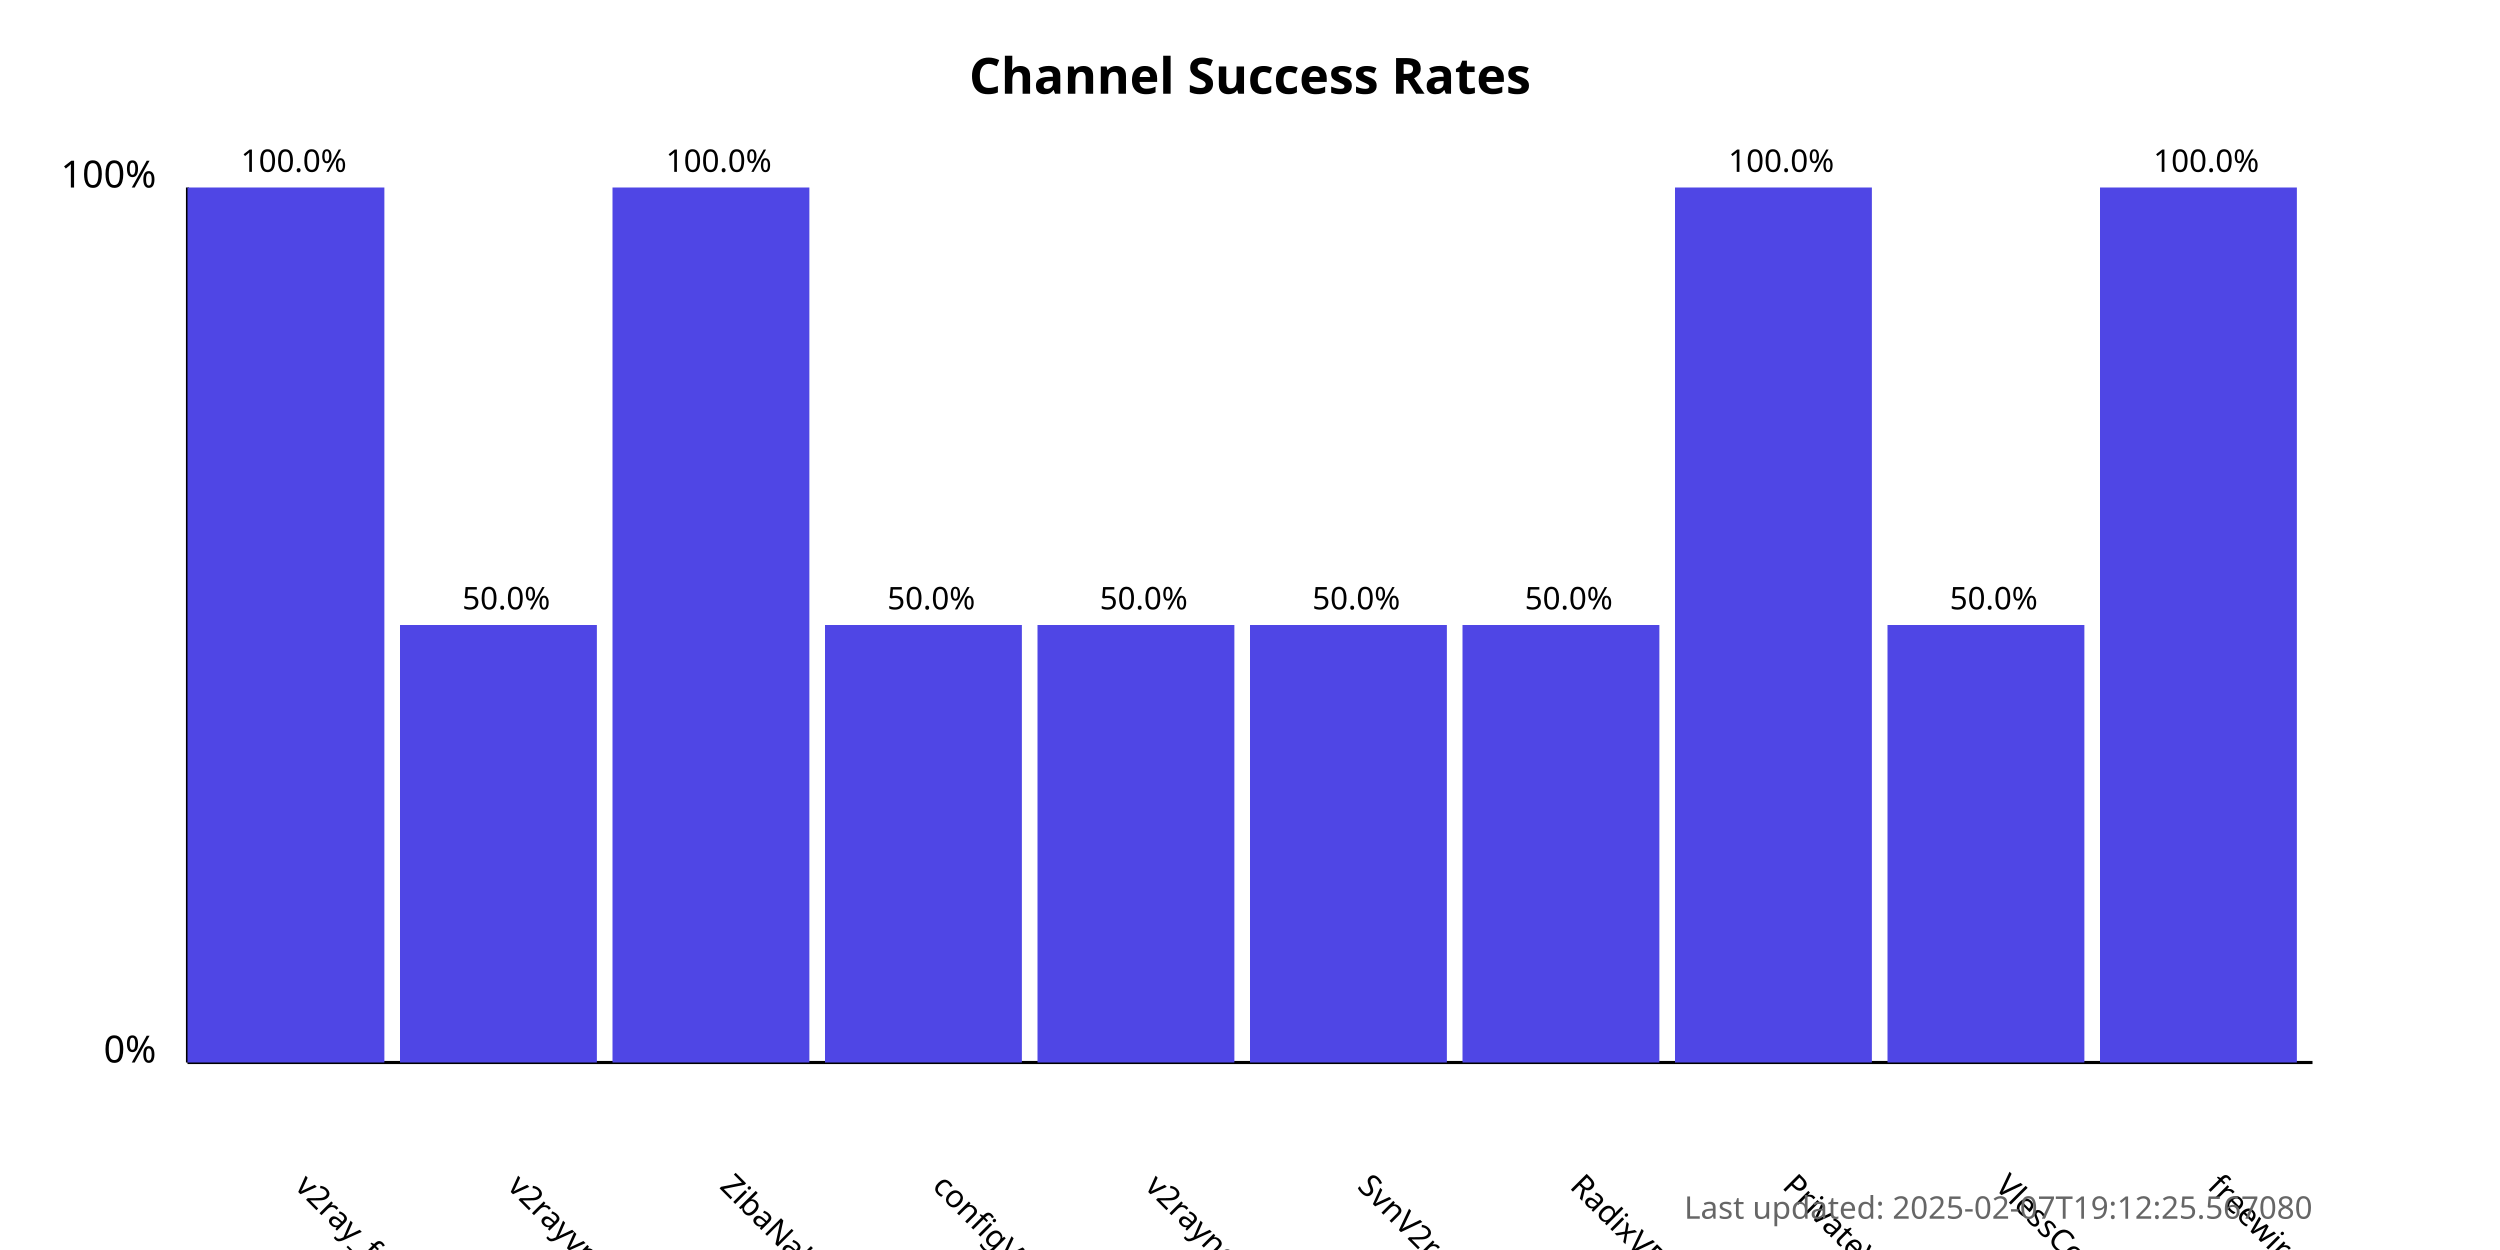
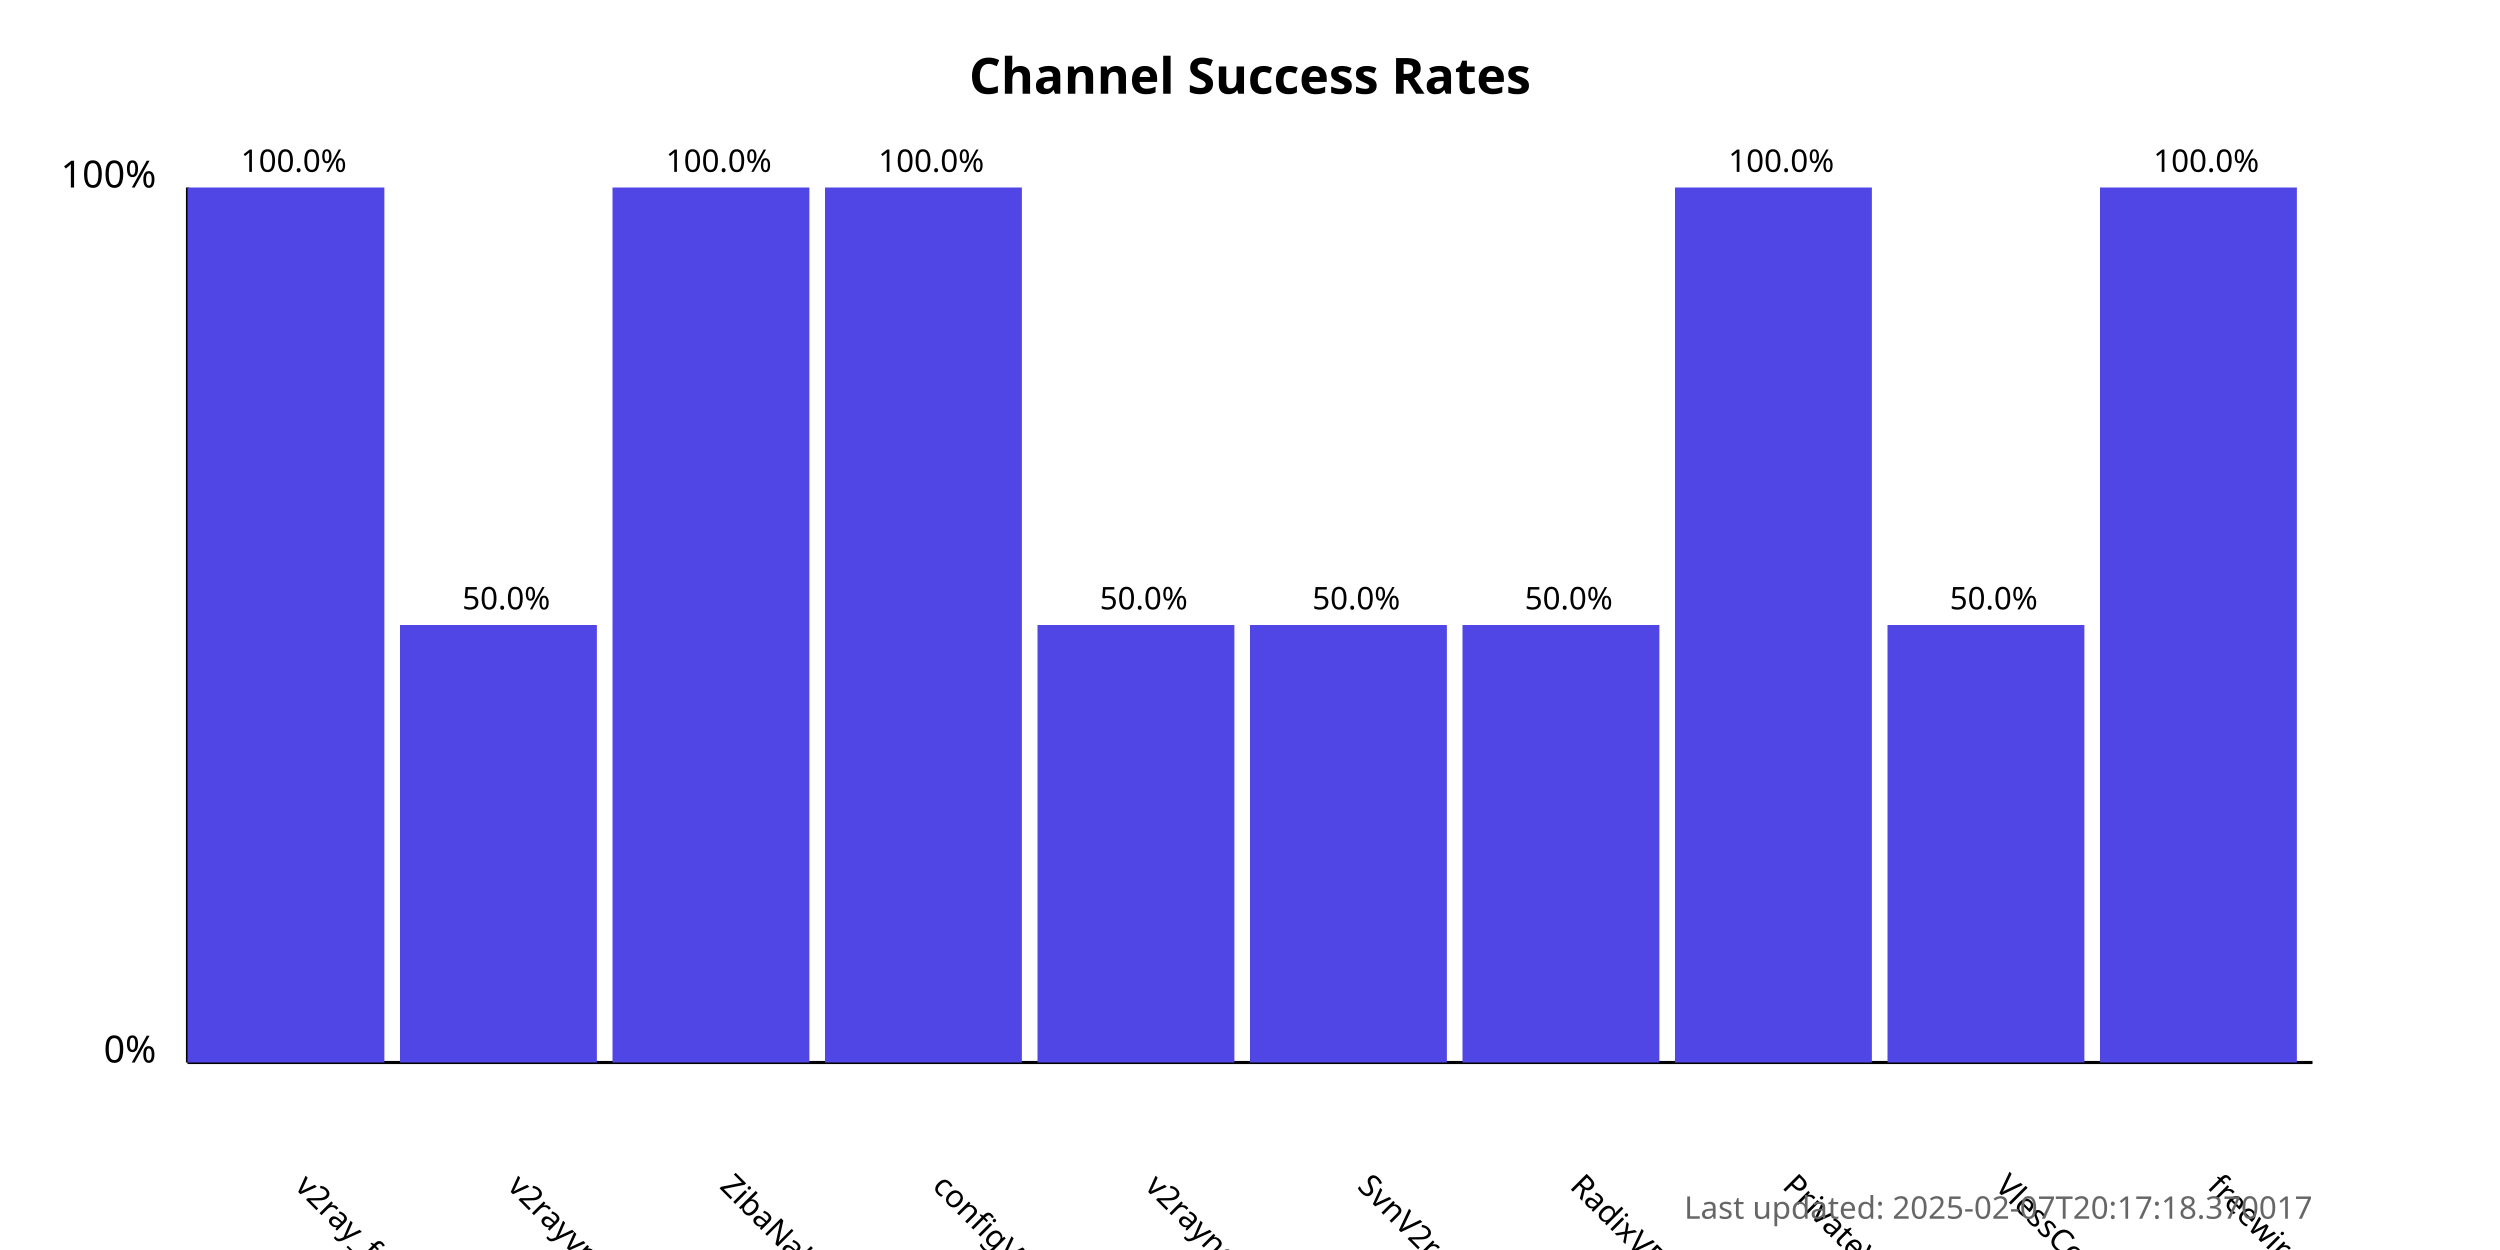
<svg xmlns="http://www.w3.org/2000/svg" width="800" height="400">
  <style>
            .chart-title { font: bold 16px sans-serif; }
            .axis-label { font: 12px sans-serif; }
            .tick-label { font: 10px sans-serif; }
            .bar { fill: #4f46e5; }
            .bar:hover { fill: #6366f1; }
            .timestamp { font: 10px sans-serif; fill: #666; }
        </style>
  <text x="400.0" y="30" text-anchor="middle" class="chart-title">
            Channel Success Rates
        </text>
  <line x1="60" y1="340" x2="60" y2="60" stroke="black" stroke-width="1" />
  <line x1="60" y1="340" x2="740" y2="340" stroke="black" stroke-width="1" />
  <text x="50" y="340" text-anchor="end" class="axis-label">0%</text>
  <text x="50" y="60" text-anchor="end" class="axis-label">100%</text>
  <g>
    <rect x="60" y="60.0" width="63.0" height="280.0" class="bar" />
    <text x="94.0" y="380" transform="rotate(45, 94.0, 380)" text-anchor="start" class="tick-label">
                v2ray_free_conf
            </text>
    <text x="94.0" y="55.0" text-anchor="middle" class="tick-label">
                100.0%
            </text>
  </g>
  <g>
    <rect x="128.0" y="200.0" width="63.0" height="140.0" class="bar" />
    <text x="162.0" y="380" transform="rotate(45, 162.0, 380)" text-anchor="start" class="tick-label">
                v2rayvpno
            </text>
    <text x="162.0" y="195.0" text-anchor="middle" class="tick-label">
                50.0%
            </text>
  </g>
  <g>
    <rect x="196.0" y="60.0" width="63.0" height="280.0" class="bar" />
    <text x="230.0" y="380" transform="rotate(45, 230.0, 380)" text-anchor="start" class="tick-label">
                ZibaNabz
            </text>
    <text x="230.0" y="55.0" text-anchor="middle" class="tick-label">
                100.0%
            </text>
  </g>
  <g>
-     <rect x="264.0" y="200.0" width="63.0" height="140.0" class="bar" />
+     <rect x="264.0" y="60.0" width="63.0" height="280.0" class="bar" />
    <text x="298.0" y="380" transform="rotate(45, 298.0, 380)" text-anchor="start" class="tick-label">
                configV2rayForFree
            </text>
-     <text x="298.0" y="195.0" text-anchor="middle" class="tick-label">
-                 50.0%
+     <text x="298.0" y="55.0" text-anchor="middle" class="tick-label">
+                 100.0%
            </text>
  </g>
  <g>
    <rect x="332.0" y="200.0" width="63.0" height="140.0" class="bar" />
    <text x="366.0" y="380" transform="rotate(45, 366.0, 380)" text-anchor="start" class="tick-label">
                v2rayngvpn
            </text>
    <text x="366.0" y="195.0" text-anchor="middle" class="tick-label">
                50.0%
            </text>
  </g>
  <g>
    <rect x="400.0" y="200.0" width="63.0" height="140.0" class="bar" />
    <text x="434.0" y="380" transform="rotate(45, 434.0, 380)" text-anchor="start" class="tick-label">
                SvnV2ray
            </text>
    <text x="434.0" y="195.0" text-anchor="middle" class="tick-label">
                50.0%
            </text>
  </g>
  <g>
    <rect x="468.0" y="200.0" width="63.0" height="140.0" class="bar" />
    <text x="502.0" y="380" transform="rotate(45, 502.0, 380)" text-anchor="start" class="tick-label">
                RadixVPN
            </text>
    <text x="502.0" y="195.0" text-anchor="middle" class="tick-label">
                50.0%
            </text>
  </g>
  <g>
    <rect x="536.0" y="60.0" width="63.0" height="280.0" class="bar" />
    <text x="570.0" y="380" transform="rotate(45, 570.0, 380)" text-anchor="start" class="tick-label">
                PrivateVPNs
            </text>
    <text x="570.0" y="55.0" text-anchor="middle" class="tick-label">
                100.0%
            </text>
  </g>
  <g>
    <rect x="604.0" y="200.0" width="63.0" height="140.0" class="bar" />
    <text x="638.0" y="380" transform="rotate(45, 638.0, 380)" text-anchor="start" class="tick-label">
                VlessConfig
            </text>
    <text x="638.0" y="195.0" text-anchor="middle" class="tick-label">
                50.0%
            </text>
  </g>
  <g>
    <rect x="672.0" y="60.0" width="63.0" height="280.0" class="bar" />
    <text x="706.0" y="380" transform="rotate(45, 706.0, 380)" text-anchor="start" class="tick-label">
                freewireguard
            </text>
    <text x="706.0" y="55.0" text-anchor="middle" class="tick-label">
                100.0%
            </text>
  </g>
  <text x="740" y="390" text-anchor="end" class="timestamp">
-             Last updated: 2025-02-07T19:12:25.567080
+             Last updated: 2025-02-07T20:17:18.370017
        </text>
</svg>
